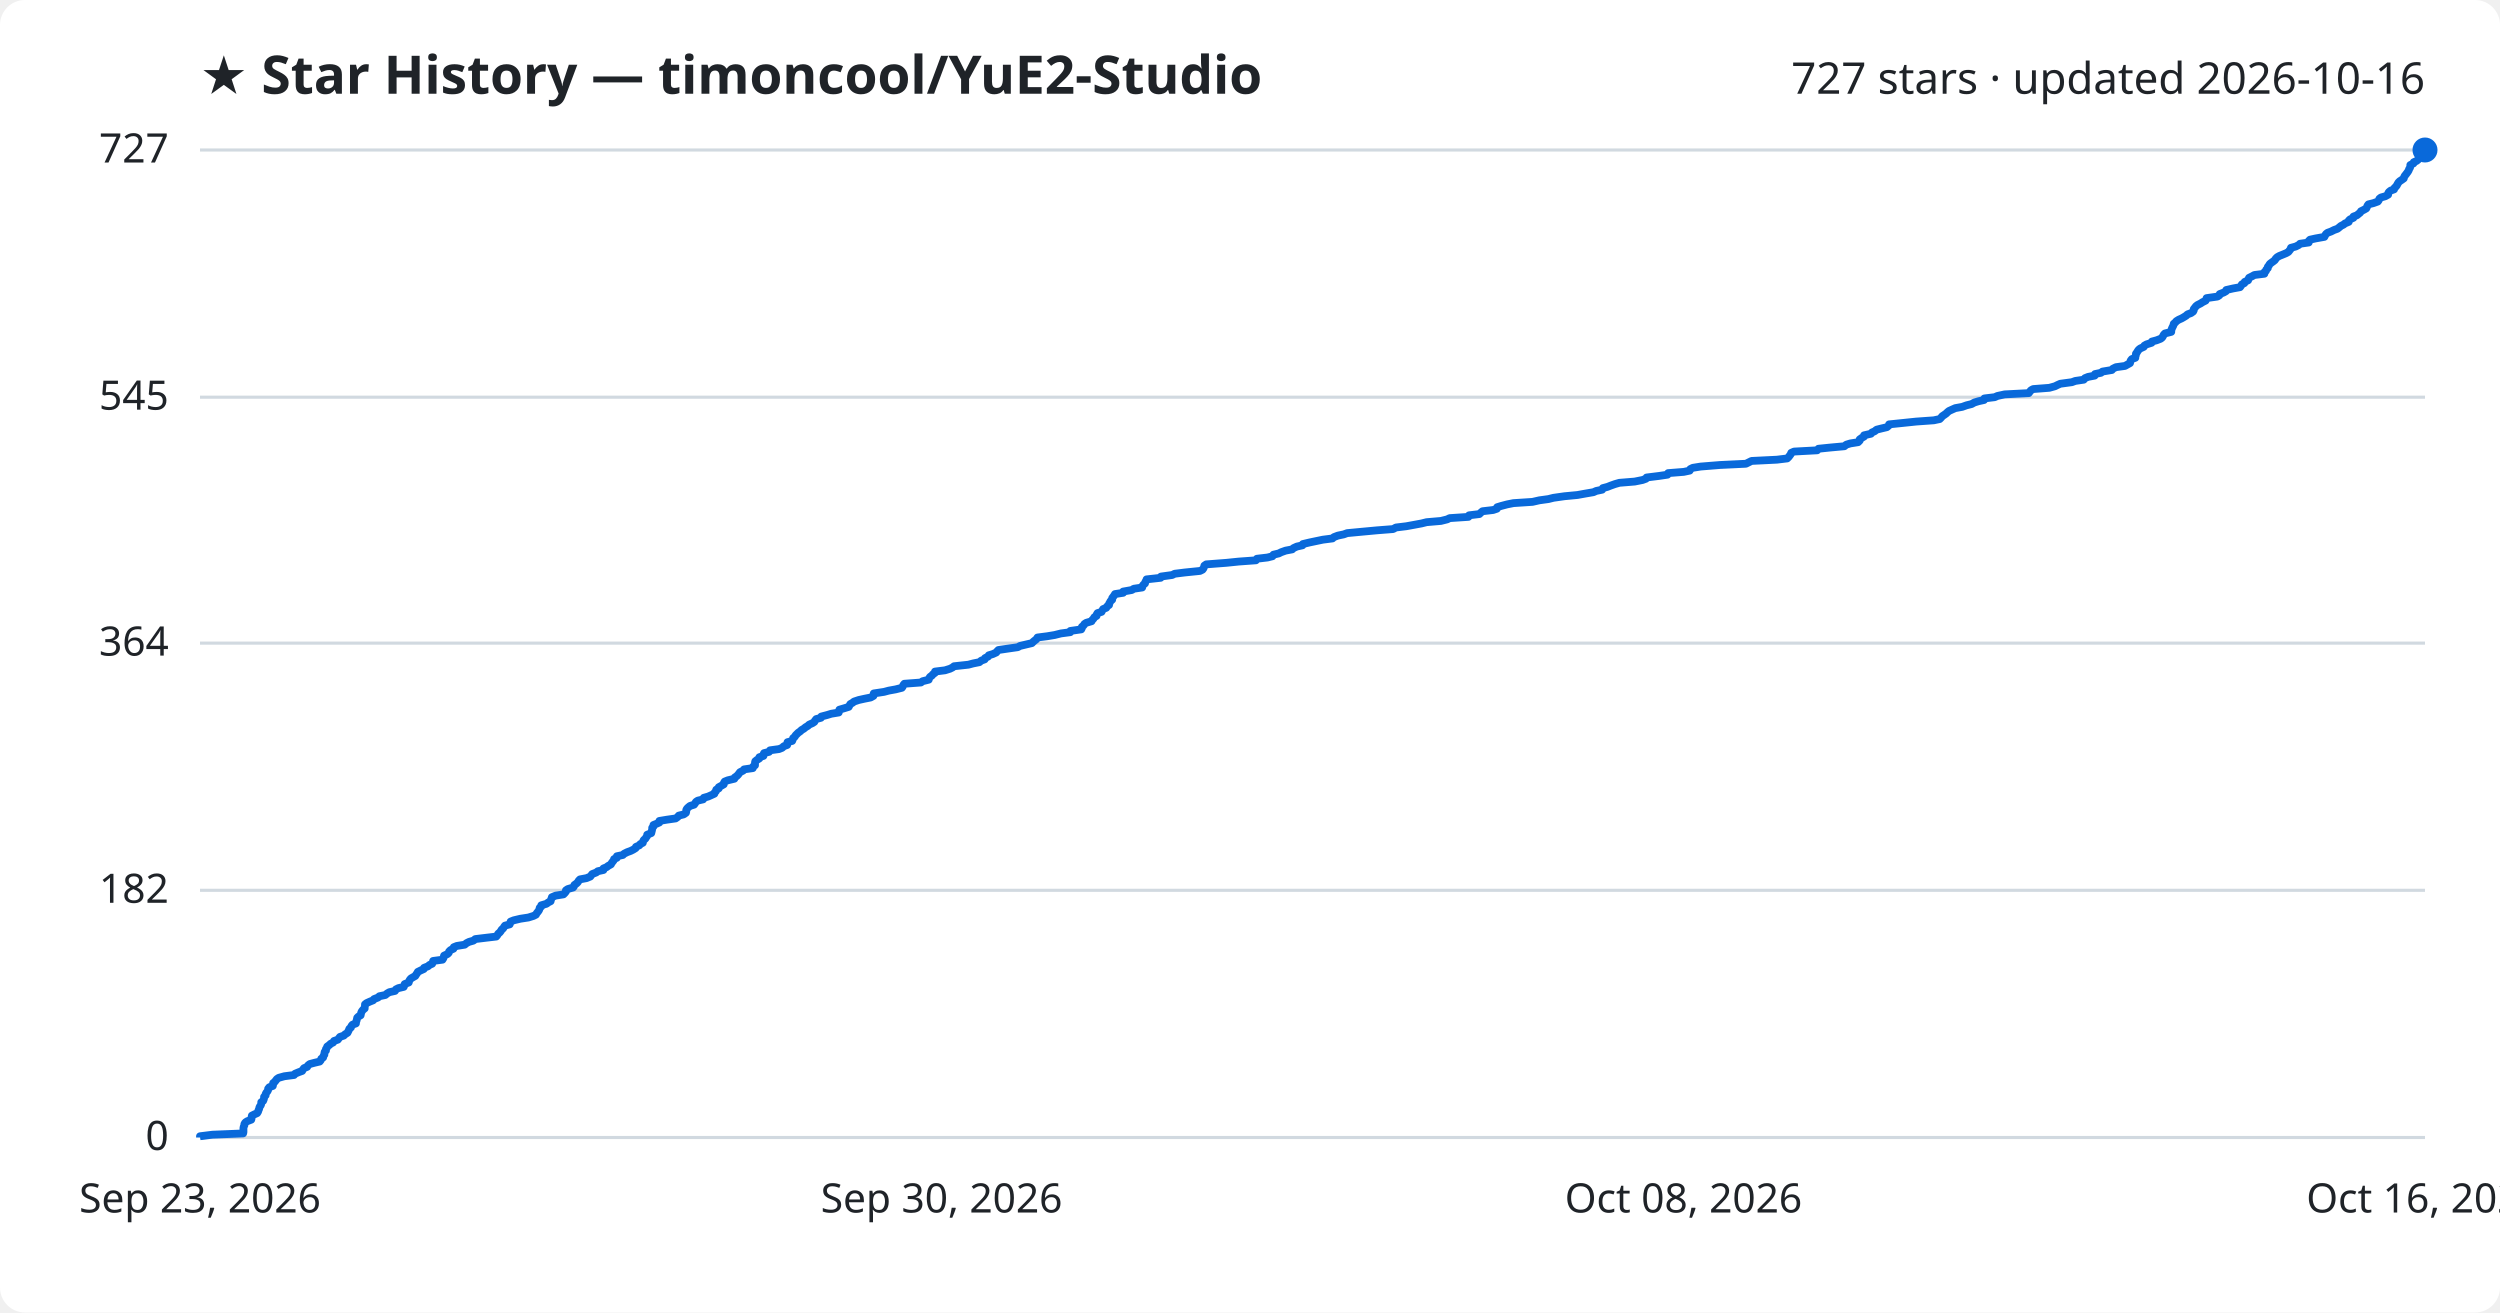
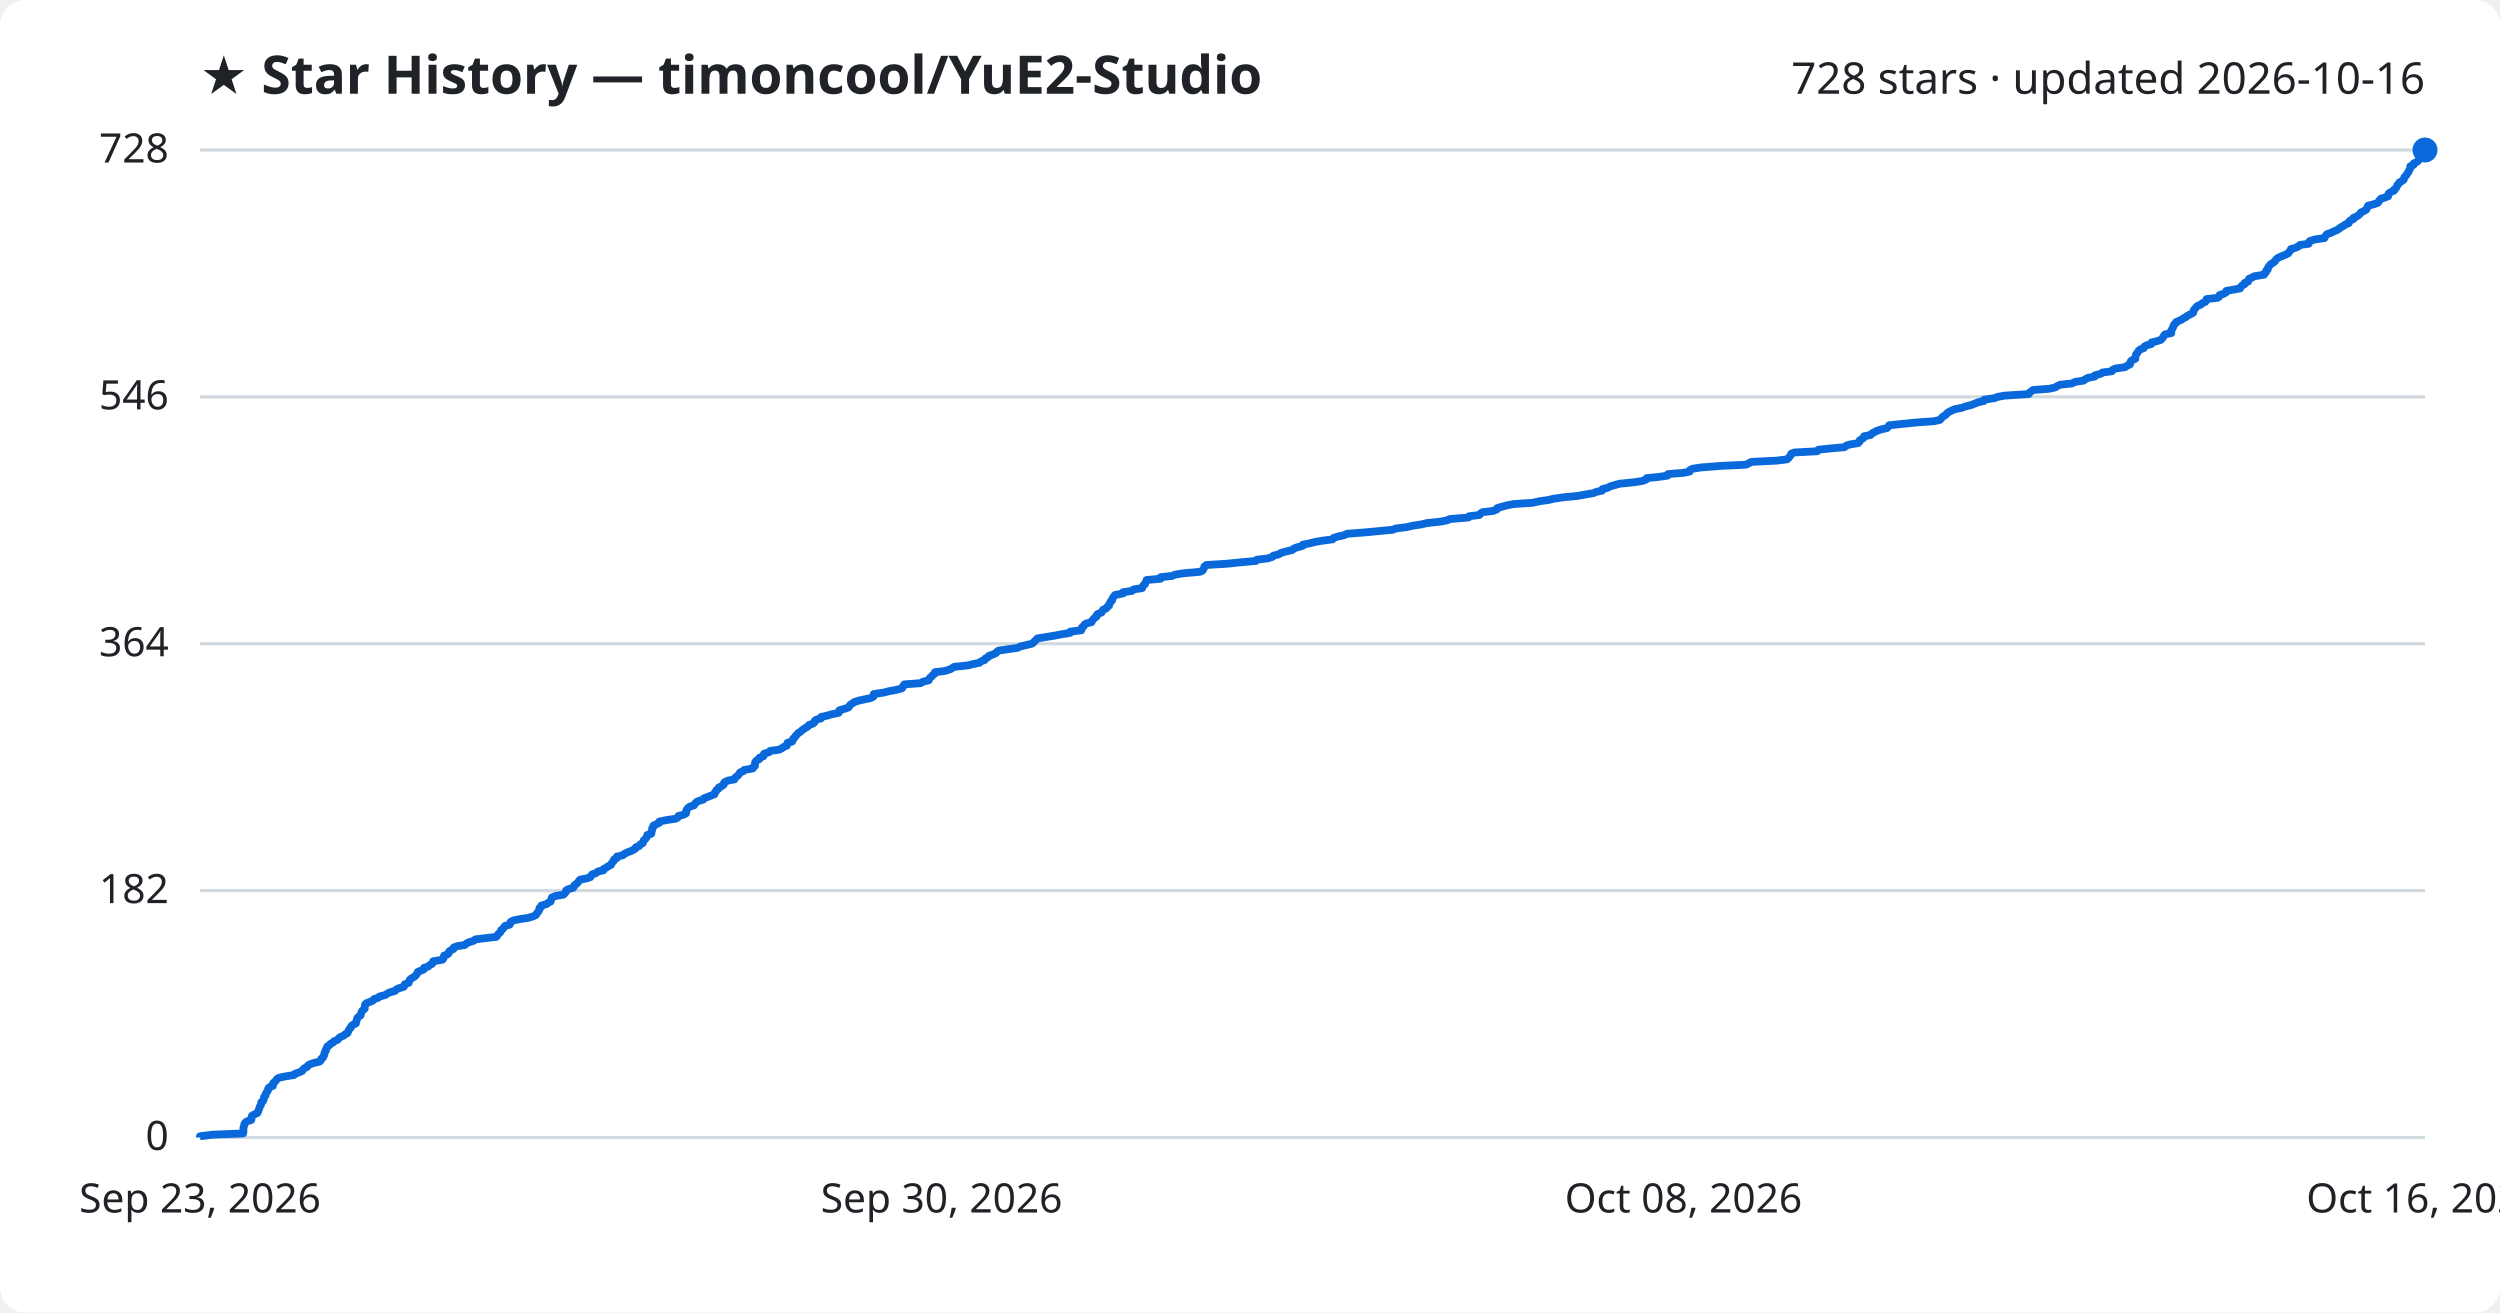
<svg xmlns="http://www.w3.org/2000/svg" viewBox="0 0 800 420" font-family="Segoe UI, sans-serif">
  <rect width="800" height="420" fill="#ffffff" rx="8" />
  <text x="64" y="30" fill="#1f2328" font-size="17" font-weight="700">★ Star History — timoncool/YuE2-Studio</text>
-   <text x="776" y="30" fill="#1f2328" font-size="14" text-anchor="end">727 stars · updated 2026-10-16</text>
+   <text x="776" y="30" fill="#1f2328" font-size="14" text-anchor="end">728 stars · updated 2026-10-16</text>
  <line x1="64" y1="364.0" x2="776" y2="364.0" stroke="#d1d9e0" stroke-width="1" />
  <text x="54" y="368.0" fill="#1f2328" font-size="13" text-anchor="end">0</text>
-   <line x1="64" y1="284.9" x2="776" y2="284.9" stroke="#d1d9e0" stroke-width="1" />
-   <text x="54" y="288.9" fill="#1f2328" font-size="13" text-anchor="end">182</text>
-   <line x1="64" y1="205.8" x2="776" y2="205.8" stroke="#d1d9e0" stroke-width="1" />
-   <text x="54" y="209.8" fill="#1f2328" font-size="13" text-anchor="end">364</text>
-   <line x1="64" y1="127.1" x2="776" y2="127.1" stroke="#d1d9e0" stroke-width="1" />
-   <text x="54" y="131.1" fill="#1f2328" font-size="13" text-anchor="end">545</text>
+   <line x1="64" y1="285.0" x2="776" y2="285.0" stroke="#d1d9e0" stroke-width="1" />
+   <text x="54" y="289.0" fill="#1f2328" font-size="13" text-anchor="end">182</text>
+   <line x1="64" y1="206.0" x2="776" y2="206.0" stroke="#d1d9e0" stroke-width="1" />
+   <text x="54" y="210.0" fill="#1f2328" font-size="13" text-anchor="end">364</text>
+   <line x1="64" y1="127.0" x2="776" y2="127.0" stroke="#d1d9e0" stroke-width="1" />
+   <text x="54" y="131.0" fill="#1f2328" font-size="13" text-anchor="end">546</text>
  <line x1="64" y1="48.0" x2="776" y2="48.0" stroke="#d1d9e0" stroke-width="1" />
-   <text x="54" y="52.0" fill="#1f2328" font-size="13" text-anchor="end">727</text>
-   <path d="M64.0,364.0 L64.0,363.6 L68.0,363.1 L77.8,362.7 L77.9,362.3 L77.9,361.8 L77.9,361.4 L77.9,361.0 L78.0,360.5 L78.2,360.1 L78.2,359.7 L78.5,359.2 L79.1,358.8 L80.4,358.3 L80.5,357.9 L80.5,357.5 L80.6,357.0 L81.4,356.6 L82.3,356.2 L82.6,355.7 L82.7,355.3 L82.9,354.9 L83.0,354.4 L83.2,354.0 L83.5,353.6 L83.6,353.1 L83.6,352.7 L84.2,352.3 L84.4,351.8 L84.5,351.4 L84.5,351.0 L85.0,350.5 L85.0,350.1 L85.2,349.7 L85.6,349.2 L85.8,348.8 L85.8,348.4 L86.2,347.9 L87.3,347.5 L87.4,347.0 L87.4,346.6 L87.9,346.2 L88.3,345.7 L88.6,345.3 L89.2,344.9 L91.0,344.4 L94.1,344.0 L94.4,343.6 L95.6,343.1 L96.7,342.7 L96.9,342.3 L97.3,341.8 L98.3,341.4 L98.5,341.0 L99.1,340.5 L100.6,340.1 L102.3,339.7 L102.7,339.2 L102.8,338.8 L103.4,338.4 L103.5,337.9 L103.8,337.5 L103.8,337.1 L103.9,336.6 L104.3,336.2 L104.3,335.7 L104.6,335.3 L104.7,334.9 L105.4,334.4 L105.8,334.0 L106.6,333.6 L106.9,333.1 L108.1,332.7 L108.4,332.3 L108.8,331.8 L110.0,331.4 L110.4,331.0 L111.2,330.5 L111.4,330.1 L111.6,329.7 L111.8,329.2 L112.3,328.8 L112.4,328.4 L112.8,327.9 L113.9,327.5 L113.9,327.1 L114.1,326.6 L114.2,326.2 L114.3,325.7 L114.7,325.3 L115.4,324.9 L115.5,324.4 L115.6,324.0 L115.8,323.6 L116.2,323.1 L116.7,322.7 L116.7,322.3 L116.8,321.8 L116.8,321.4 L117.3,321.0 L118.4,320.5 L119.4,320.1 L119.7,319.7 L121.0,319.2 L121.4,318.8 L123.3,318.4 L123.9,317.9 L124.6,317.5 L126.4,317.1 L126.7,316.6 L127.5,316.2 L129.2,315.8 L129.4,315.3 L129.5,314.9 L130.8,314.4 L130.9,314.0 L131.1,313.6 L131.5,313.1 L132.2,312.7 L132.9,312.3 L133.2,311.8 L133.5,311.4 L133.7,311.0 L134.7,310.5 L135.6,310.1 L135.7,309.7 L137.0,309.2 L137.4,308.8 L138.3,308.4 L138.5,307.9 L138.6,307.5 L141.6,307.1 L141.9,306.6 L142.0,306.2 L142.1,305.8 L143.2,305.3 L143.6,304.9 L143.7,304.5 L144.2,304.0 L145.1,303.6 L145.2,303.1 L146.2,302.7 L148.7,302.3 L149.3,301.8 L150.1,301.4 L151.5,301.0 L152.1,300.5 L155.4,300.1 L158.8,299.7 L159.2,299.2 L159.4,298.8 L159.9,298.4 L160.3,297.9 L160.5,297.5 L161.0,297.1 L161.3,296.6 L161.6,296.2 L163.1,295.8 L163.3,295.3 L163.4,294.9 L164.4,294.5 L166.5,294.0 L169.1,293.6 L170.7,293.1 L171.5,292.7 L171.7,292.3 L172.1,291.8 L172.4,291.4 L172.6,291.0 L172.7,290.5 L173.2,290.1 L173.2,289.7 L174.9,289.2 L175.4,288.8 L176.2,288.4 L176.3,287.9 L176.5,287.5 L176.6,287.1 L177.8,286.6 L180.3,286.2 L180.7,285.8 L181.1,285.3 L181.1,284.9 L181.7,284.5 L183.4,284.0 L183.7,283.6 L183.8,283.2 L184.5,282.7 L184.9,282.3 L185.2,281.8 L185.6,281.4 L187.7,281.0 L188.9,280.5 L189.2,280.1 L189.5,279.7 L190.8,279.2 L191.3,278.8 L193.1,278.4 L193.1,277.9 L194.1,277.5 L194.6,277.1 L195.5,276.6 L195.7,276.2 L196.0,275.8 L196.4,275.3 L196.5,274.9 L197.4,274.5 L197.4,274.0 L199.3,273.6 L199.7,273.2 L200.7,272.7 L201.8,272.3 L202.6,271.9 L203.4,271.4 L203.5,271.0 L204.6,270.5 L204.9,270.1 L205.7,269.7 L205.8,269.2 L206.0,268.8 L206.5,268.4 L206.8,267.9 L207.1,267.5 L207.1,267.1 L208.4,266.6 L208.5,266.2 L208.6,265.8 L208.7,265.3 L208.7,264.9 L209.1,264.5 L209.1,264.0 L210.1,263.6 L211.0,263.2 L211.0,262.7 L213.4,262.3 L216.2,261.9 L216.9,261.4 L217.2,261.0 L218.8,260.6 L219.5,260.1 L219.6,259.7 L219.6,259.2 L219.8,258.8 L220.2,258.4 L220.8,257.9 L222.1,257.5 L222.4,257.1 L222.7,256.6 L223.3,256.2 L225.0,255.8 L225.2,255.3 L226.6,254.9 L227.5,254.5 L228.6,254.0 L228.7,253.6 L229.1,253.2 L229.2,252.7 L230.0,252.3 L230.0,251.9 L230.9,251.4 L231.6,251.0 L231.6,250.6 L231.9,250.1 L232.9,249.7 L235.0,249.2 L235.1,248.8 L235.7,248.4 L236.2,247.9 L236.5,247.5 L236.8,247.1 L237.8,246.6 L238.1,246.2 L240.9,245.8 L241.0,245.3 L241.6,244.9 L241.6,244.5 L241.6,244.0 L241.7,243.6 L242.2,243.2 L243.0,242.7 L243.0,242.3 L244.3,241.9 L244.3,241.4 L244.5,241.0 L246.1,240.6 L246.4,240.1 L249.3,239.7 L250.3,239.3 L250.8,238.8 L251.9,238.4 L251.9,237.9 L252.0,237.5 L253.5,237.1 L253.7,236.6 L253.8,236.2 L254.3,235.8 L254.6,235.3 L255.0,234.9 L255.4,234.5 L256.1,234.0 L256.5,233.6 L257.2,233.2 L257.8,232.7 L258.5,232.3 L258.9,231.9 L260.0,231.4 L260.6,231.0 L260.8,230.6 L261.2,230.1 L262.7,229.7 L262.8,229.3 L264.7,228.8 L266.0,228.4 L268.4,228.0 L268.5,227.5 L268.6,227.1 L270.3,226.6 L271.6,226.2 L271.8,225.8 L272.1,225.3 L272.8,224.9 L273.3,224.5 L274.8,224.0 L276.6,223.6 L278.6,223.2 L279.5,222.7 L279.5,222.3 L279.6,221.9 L282.9,221.4 L284.4,221.0 L286.6,220.6 L288.6,220.1 L288.9,219.7 L289.0,219.3 L289.4,218.8 L294.7,218.4 L295.2,218.0 L297.2,217.5 L297.3,217.1 L297.6,216.6 L298.2,216.2 L298.5,215.8 L299.2,215.3 L299.2,214.9 L302.4,214.5 L304.0,214.0 L304.8,213.6 L305.3,213.2 L309.9,212.7 L311.4,212.3 L313.4,211.9 L314.0,211.4 L315.1,211.0 L315.2,210.6 L316.2,210.1 L316.4,209.7 L317.7,209.3 L318.8,208.8 L319.1,208.4 L319.5,208.0 L322.9,207.5 L325.7,207.1 L326.4,206.7 L328.5,206.2 L330.2,205.8 L330.7,205.3 L331.2,204.9 L331.7,204.5 L332.0,204.0 L335.1,203.6 L337.5,203.2 L339.5,202.7 L342.5,202.3 L342.5,201.9 L346.0,201.4 L346.2,201.0 L346.2,200.6 L346.8,200.1 L347.0,199.7 L347.6,199.3 L349.3,198.8 L349.5,198.4 L349.9,198.0 L350.2,197.5 L350.9,197.1 L350.9,196.7 L351.2,196.2 L352.5,195.8 L352.7,195.4 L353.0,194.9 L354.0,194.5 L354.3,194.0 L354.9,193.6 L354.9,193.2 L355.2,192.7 L355.4,192.3 L355.9,191.9 L355.9,191.4 L356.2,191.0 L356.5,190.6 L356.8,190.1 L359.4,189.7 L359.4,189.3 L362.2,188.8 L362.8,188.4 L365.5,188.0 L365.6,187.5 L365.9,187.1 L366.4,186.7 L366.5,186.2 L366.8,185.8 L366.9,185.4 L371.4,184.9 L371.5,184.5 L375.1,184.0 L375.9,183.6 L379.1,183.2 L384.0,182.7 L384.8,182.3 L385.1,181.9 L385.3,181.4 L385.4,181.0 L386.0,180.6 L392.5,180.1 L396.4,179.7 L401.9,179.3 L402.2,178.8 L405.6,178.4 L407.2,178.0 L407.5,177.5 L409.2,177.1 L410.0,176.7 L411.4,176.2 L413.5,175.8 L413.9,175.4 L415.0,174.9 L416.8,174.5 L416.9,174.1 L419.0,173.6 L420.9,173.2 L423.3,172.7 L426.4,172.3 L426.8,171.9 L428.1,171.4 L430.0,171.0 L431.1,170.6 L436.4,170.1 L440.7,169.7 L445.8,169.3 L446.7,168.8 L450.0,168.4 L452.2,168.0 L454.9,167.5 L456.5,167.1 L461.1,166.7 L463.1,166.2 L463.9,165.8 L469.9,165.4 L470.1,164.9 L473.4,164.5 L473.8,164.1 L474.4,163.6 L477.8,163.2 L479.0,162.8 L479.1,162.3 L480.4,161.9 L482.3,161.4 L484.3,161.0 L490.4,160.6 L492.6,160.1 L495.5,159.7 L497.1,159.3 L500.6,158.8 L504.8,158.4 L507.0,158.0 L509.9,157.5 L510.8,157.1 L512.7,156.7 L512.9,156.2 L514.4,155.8 L515.4,155.4 L516.8,154.9 L518.2,154.5 L523.1,154.1 L525.6,153.6 L526.7,153.2 L526.9,152.8 L530.9,152.3 L533.6,151.9 L533.8,151.4 L538.8,151.0 L540.7,150.6 L540.9,150.1 L541.7,149.7 L544.2,149.3 L550.4,148.8 L558.7,148.4 L559.5,148.0 L560.5,147.5 L568.6,147.1 L571.9,146.7 L572.4,146.2 L572.7,145.8 L573.0,145.4 L573.2,144.9 L574.1,144.5 L581.5,144.1 L581.9,143.6 L585.8,143.2 L590.2,142.8 L590.8,142.3 L592.1,141.9 L594.6,141.5 L595.1,141.0 L595.1,140.6 L595.8,140.1 L596.5,139.7 L596.5,139.3 L598.7,138.8 L599.0,138.4 L599.9,138.0 L600.5,137.5 L602.1,137.1 L603.8,136.7 L604.4,136.2 L604.5,135.8 L608.4,135.4 L613.2,134.9 L618.8,134.5 L620.7,134.1 L621.2,133.6 L621.5,133.2 L622.1,132.8 L622.8,132.3 L623.2,131.9 L623.7,131.5 L624.8,131.0 L625.7,130.6 L627.9,130.2 L629.3,129.7 L630.9,129.3 L631.8,128.8 L633.1,128.4 L634.9,128.0 L635.0,127.5 L638.3,127.1 L639.2,126.7 L641.5,126.2 L649.2,125.8 L649.5,125.4 L649.9,124.9 L650.6,124.5 L655.8,124.1 L657.6,123.6 L658.4,123.2 L659.3,122.8 L663.0,122.3 L664.1,121.9 L666.8,121.5 L667.2,121.0 L668.2,120.6 L670.3,120.2 L670.4,119.7 L672.3,119.3 L672.8,118.9 L675.8,118.4 L676.1,118.0 L677.1,117.5 L680.0,117.1 L680.7,116.7 L681.6,116.2 L681.7,115.8 L681.8,115.4 L682.2,114.9 L683.3,114.5 L683.3,114.1 L683.5,113.6 L683.5,113.2 L683.8,112.8 L684.1,112.3 L684.4,111.9 L684.9,111.5 L686.0,111.0 L686.2,110.6 L686.9,110.2 L688.5,109.7 L688.6,109.3 L690.1,108.9 L691.4,108.4 L691.9,108.0 L692.2,107.5 L692.4,107.1 L692.8,106.7 L694.8,106.2 L694.8,105.8 L694.9,105.4 L695.1,104.9 L695.3,104.5 L695.5,104.1 L695.6,103.6 L696.1,103.2 L696.4,102.8 L697.2,102.3 L698.1,101.9 L698.8,101.5 L699.6,101.0 L700.0,100.6 L701.1,100.2 L701.8,99.7 L702.0,99.3 L702.0,98.9 L702.4,98.4 L702.7,98.0 L703.2,97.6 L704.2,97.1 L704.8,96.7 L705.8,96.2 L706.0,95.8 L706.1,95.4 L709.6,94.9 L710.2,94.5 L710.3,94.1 L711.6,93.6 L712.3,93.2 L712.4,92.8 L714.6,92.3 L716.8,91.9 L717.1,91.5 L717.4,91.0 L718.2,90.6 L718.3,90.2 L719.4,89.7 L719.5,89.3 L719.7,88.9 L720.7,88.4 L721.4,88.0 L724.6,87.6 L724.6,87.1 L725.1,86.7 L725.2,86.3 L725.7,85.8 L725.7,85.4 L726.1,84.9 L726.3,84.5 L726.8,84.1 L727.5,83.6 L728.0,83.2 L728.2,82.8 L728.7,82.3 L729.4,81.9 L730.4,81.5 L731.6,81.0 L732.3,80.6 L732.6,80.2 L733.0,79.7 L733.1,79.3 L734.6,78.9 L735.6,78.4 L736.0,78.0 L738.8,77.6 L738.8,77.1 L739.2,76.7 L741.0,76.3 L743.8,75.8 L744.0,75.4 L744.3,74.9 L744.8,74.5 L745.9,74.1 L746.9,73.6 L748.0,73.2 L748.5,72.8 L749.1,72.3 L749.9,71.9 L750.4,71.5 L751.6,71.0 L751.6,70.6 L752.0,70.2 L753.1,69.7 L753.1,69.3 L754.2,68.9 L754.8,68.4 L755.3,68.0 L755.5,67.6 L756.5,67.1 L757.2,66.7 L757.4,66.3 L757.6,65.8 L757.9,65.4 L759.5,65.0 L760.9,64.5 L761.2,64.1 L761.4,63.6 L761.9,63.2 L763.3,62.8 L764.2,62.3 L764.2,61.9 L764.4,61.5 L765.0,61.0 L766.1,60.6 L766.2,60.2 L766.7,59.7 L767.0,59.3 L767.2,58.9 L767.5,58.4 L767.9,58.0 L768.5,57.6 L769.2,57.1 L769.3,56.7 L769.5,56.3 L769.9,55.8 L770.2,55.4 L770.5,55.0 L770.8,54.5 L770.9,54.1 L771.2,53.7 L771.3,53.2 L771.3,52.8 L772.3,52.3 L772.4,51.9 L773.3,51.5 L773.9,51.0 L774.1,50.6 L774.6,50.2 L774.7,49.7 L774.7,49.3 L775.2,48.9 L775.4,48.4 L776.0,48.0 L776.0,48.0" fill="none" stroke="#0969da" stroke-width="2.5" stroke-linejoin="round" />
+   <text x="54" y="52.0" fill="#1f2328" font-size="13" text-anchor="end">728</text>
+   <path d="M64.0,364.0 L64.0,363.6 L68.0,363.1 L77.8,362.7 L77.9,362.3 L77.9,361.8 L77.9,361.4 L77.9,361.0 L78.0,360.5 L78.2,360.1 L78.2,359.7 L78.5,359.2 L79.1,358.8 L80.4,358.4 L80.5,357.9 L80.5,357.5 L80.6,357.1 L81.4,356.6 L82.3,356.2 L82.6,355.8 L82.7,355.3 L82.9,354.9 L83.0,354.5 L83.2,354.0 L83.5,353.6 L83.6,353.1 L83.6,352.7 L84.2,352.3 L84.4,351.8 L84.5,351.4 L84.5,351.0 L85.0,350.5 L85.0,350.1 L85.2,349.7 L85.6,349.2 L85.8,348.8 L85.8,348.4 L86.2,347.9 L87.3,347.5 L87.4,347.1 L87.4,346.6 L87.9,346.2 L88.3,345.8 L88.6,345.3 L89.2,344.9 L91.0,344.5 L94.1,344.0 L94.4,343.6 L95.6,343.2 L96.7,342.7 L96.9,342.3 L97.3,341.9 L98.3,341.4 L98.5,341.0 L99.1,340.6 L100.6,340.1 L102.3,339.7 L102.7,339.3 L102.8,338.8 L103.4,338.4 L103.5,338.0 L103.8,337.5 L103.8,337.1 L103.9,336.7 L104.3,336.2 L104.3,335.8 L104.6,335.4 L104.7,334.9 L105.4,334.5 L105.8,334.0 L106.6,333.6 L106.9,333.2 L108.1,332.7 L108.4,332.3 L108.8,331.9 L110.0,331.4 L110.4,331.0 L111.2,330.6 L111.4,330.1 L111.6,329.7 L111.8,329.3 L112.3,328.8 L112.4,328.4 L112.8,328.0 L113.9,327.5 L113.9,327.1 L114.1,326.7 L114.2,326.2 L114.3,325.8 L114.7,325.4 L115.4,324.9 L115.5,324.5 L115.6,324.1 L115.8,323.6 L116.2,323.2 L116.7,322.8 L116.7,322.3 L116.8,321.9 L116.8,321.5 L117.3,321.0 L118.4,320.6 L119.3,320.2 L119.7,319.7 L121.0,319.3 L121.4,318.9 L123.3,318.4 L123.9,318.0 L124.6,317.6 L126.4,317.1 L126.7,316.7 L127.5,316.3 L129.2,315.8 L129.4,315.4 L129.5,315.0 L130.8,314.5 L130.9,314.1 L131.1,313.6 L131.5,313.2 L132.2,312.8 L132.9,312.3 L133.2,311.9 L133.5,311.5 L133.7,311.0 L134.7,310.6 L135.6,310.2 L135.7,309.7 L137.0,309.3 L137.4,308.9 L138.3,308.4 L138.5,308.0 L138.6,307.6 L141.6,307.1 L141.9,306.7 L142.0,306.3 L142.1,305.8 L143.2,305.4 L143.6,305.0 L143.7,304.5 L144.2,304.1 L145.1,303.7 L145.2,303.2 L146.2,302.8 L148.7,302.4 L149.3,301.9 L150.1,301.5 L151.5,301.1 L152.1,300.6 L155.4,300.2 L158.8,299.8 L159.2,299.3 L159.4,298.9 L159.9,298.5 L160.3,298.0 L160.4,297.6 L161.0,297.2 L161.3,296.7 L161.6,296.3 L163.1,295.9 L163.3,295.4 L163.4,295.0 L164.4,294.5 L166.5,294.1 L169.1,293.7 L170.7,293.2 L171.5,292.8 L171.7,292.4 L172.1,291.9 L172.4,291.5 L172.6,291.1 L172.6,290.6 L173.2,290.2 L173.2,289.8 L174.9,289.3 L175.4,288.9 L176.2,288.5 L176.3,288.0 L176.5,287.6 L176.6,287.2 L177.8,286.7 L180.3,286.3 L180.7,285.9 L181.1,285.4 L181.1,285.0 L181.7,284.6 L183.4,284.1 L183.7,283.7 L183.8,283.3 L184.5,282.8 L184.9,282.4 L185.2,282.0 L185.6,281.5 L187.7,281.1 L188.9,280.7 L189.2,280.2 L189.5,279.8 L190.7,279.4 L191.3,278.9 L193.1,278.5 L193.1,278.1 L194.1,277.6 L194.6,277.2 L195.5,276.8 L195.7,276.3 L196.0,275.9 L196.4,275.5 L196.5,275.0 L197.4,274.6 L197.4,274.1 L199.3,273.7 L199.7,273.3 L200.7,272.8 L201.7,272.4 L202.6,272.0 L203.4,271.5 L203.5,271.1 L204.6,270.7 L204.9,270.2 L205.7,269.8 L205.8,269.4 L206.0,268.9 L206.5,268.5 L206.8,268.1 L207.1,267.6 L207.1,267.2 L208.4,266.8 L208.5,266.3 L208.6,265.9 L208.7,265.5 L208.7,265.0 L209.1,264.6 L209.1,264.2 L210.1,263.7 L211.0,263.3 L211.0,262.9 L213.4,262.4 L216.2,262.0 L216.9,261.6 L217.1,261.1 L218.8,260.7 L219.5,260.3 L219.6,259.8 L219.6,259.4 L219.8,259.0 L220.2,258.5 L220.8,258.1 L222.1,257.7 L222.4,257.2 L222.7,256.8 L223.3,256.4 L225.0,255.9 L225.2,255.5 L226.5,255.0 L227.5,254.6 L228.6,254.2 L228.7,253.7 L229.1,253.3 L229.2,252.9 L229.9,252.4 L230.0,252.0 L230.9,251.6 L231.6,251.1 L231.6,250.7 L231.9,250.3 L232.9,249.8 L235.0,249.4 L235.1,249.0 L235.7,248.5 L236.2,248.1 L236.5,247.7 L236.8,247.2 L237.8,246.8 L238.1,246.4 L240.9,245.9 L241.0,245.5 L241.6,245.1 L241.6,244.6 L241.6,244.2 L241.7,243.8 L242.2,243.3 L243.0,242.9 L243.0,242.5 L244.3,242.0 L244.3,241.6 L244.5,241.2 L246.1,240.7 L246.4,240.3 L249.3,239.9 L250.3,239.4 L250.8,239.0 L251.8,238.6 L251.9,238.1 L252.0,237.7 L253.5,237.3 L253.7,236.8 L253.8,236.4 L254.3,236.0 L254.6,235.5 L255.0,235.1 L255.4,234.6 L256.1,234.2 L256.5,233.8 L257.2,233.3 L257.8,232.9 L258.5,232.5 L258.9,232.0 L260.0,231.6 L260.6,231.2 L260.7,230.7 L261.2,230.3 L262.7,229.9 L262.8,229.4 L264.7,229.0 L266.0,228.6 L268.4,228.1 L268.5,227.7 L268.6,227.3 L270.3,226.8 L271.5,226.4 L271.8,226.0 L272.1,225.5 L272.8,225.1 L273.3,224.7 L274.8,224.2 L276.6,223.8 L278.6,223.4 L279.5,222.9 L279.5,222.5 L279.6,222.1 L282.9,221.6 L284.4,221.2 L286.6,220.8 L288.6,220.3 L288.9,219.9 L289.0,219.5 L289.4,219.0 L294.7,218.6 L295.2,218.2 L297.2,217.7 L297.3,217.3 L297.6,216.9 L298.2,216.4 L298.5,216.0 L299.2,215.5 L299.2,215.1 L302.4,214.7 L304.0,214.2 L304.7,213.8 L305.3,213.4 L309.9,212.9 L311.4,212.5 L313.4,212.1 L314.0,211.6 L315.1,211.2 L315.2,210.8 L316.2,210.3 L316.4,209.9 L317.6,209.5 L318.7,209.0 L319.0,208.6 L319.5,208.2 L322.9,207.7 L325.7,207.3 L326.4,206.9 L328.5,206.4 L330.2,206.0 L330.7,205.6 L331.2,205.1 L331.6,204.7 L332.0,204.3 L335.0,203.8 L337.5,203.4 L339.5,203.0 L342.5,202.5 L342.5,202.1 L346.0,201.7 L346.2,201.2 L346.2,200.8 L346.8,200.4 L347.0,199.9 L347.6,199.5 L349.3,199.1 L349.5,198.6 L349.8,198.2 L350.2,197.8 L350.9,197.3 L350.9,196.9 L351.2,196.5 L352.5,196.0 L352.7,195.6 L353.0,195.1 L354.0,194.7 L354.2,194.3 L354.9,193.8 L354.9,193.4 L355.2,193.0 L355.4,192.5 L355.9,192.1 L355.9,191.7 L356.2,191.2 L356.5,190.8 L356.8,190.4 L359.4,189.9 L359.4,189.5 L362.2,189.1 L362.8,188.6 L365.5,188.2 L365.6,187.8 L365.9,187.3 L366.4,186.9 L366.5,186.5 L366.8,186.0 L366.9,185.6 L371.4,185.2 L371.4,184.7 L375.1,184.3 L375.9,183.9 L379.1,183.4 L383.9,183.0 L384.8,182.6 L385.1,182.1 L385.3,181.7 L385.4,181.3 L386.0,180.8 L392.5,180.4 L396.4,180.0 L401.9,179.5 L402.2,179.1 L405.6,178.7 L407.2,178.2 L407.5,177.8 L409.2,177.4 L410.0,176.9 L411.4,176.5 L413.5,176.0 L413.9,175.6 L414.9,175.2 L416.8,174.7 L416.9,174.3 L419.0,173.9 L420.9,173.4 L423.3,173.0 L426.4,172.6 L426.8,172.1 L428.1,171.7 L430.0,171.3 L431.1,170.8 L436.4,170.4 L440.7,170.0 L445.8,169.5 L446.7,169.1 L450.0,168.7 L452.2,168.2 L454.9,167.8 L456.5,167.4 L461.1,166.9 L463.1,166.5 L463.9,166.1 L469.9,165.6 L470.1,165.2 L473.4,164.8 L473.8,164.3 L474.4,163.9 L477.8,163.5 L479.0,163.0 L479.1,162.6 L480.4,162.2 L482.3,161.7 L484.3,161.3 L490.4,160.9 L492.6,160.4 L495.5,160.0 L497.1,159.6 L500.6,159.1 L504.8,158.7 L507.0,158.3 L509.9,157.8 L510.8,157.4 L512.7,157.0 L512.8,156.5 L514.4,156.1 L515.4,155.6 L516.8,155.2 L518.2,154.8 L523.1,154.3 L525.6,153.9 L526.7,153.5 L526.9,153.0 L530.9,152.6 L533.6,152.2 L533.8,151.7 L538.8,151.3 L540.7,150.9 L540.8,150.4 L541.6,150.0 L544.2,149.6 L550.4,149.1 L558.7,148.7 L559.5,148.3 L560.5,147.8 L568.6,147.4 L571.8,147.0 L572.4,146.5 L572.7,146.1 L573.0,145.7 L573.2,145.2 L574.1,144.8 L581.5,144.4 L581.9,143.9 L585.8,143.5 L590.2,143.1 L590.8,142.6 L592.1,142.2 L594.6,141.8 L595.1,141.3 L595.1,140.9 L595.8,140.5 L596.5,140.0 L596.5,139.6 L598.6,139.2 L599.0,138.7 L599.8,138.3 L600.5,137.9 L602.0,137.4 L603.8,137.0 L604.3,136.5 L604.5,136.1 L608.3,135.7 L613.2,135.2 L618.8,134.8 L620.7,134.4 L621.2,133.9 L621.5,133.5 L622.1,133.1 L622.8,132.6 L623.1,132.2 L623.7,131.8 L624.7,131.3 L625.7,130.9 L627.8,130.5 L629.2,130.0 L630.8,129.6 L631.8,129.2 L633.1,128.7 L634.9,128.3 L634.9,127.9 L638.3,127.4 L639.2,127.0 L641.5,126.6 L649.2,126.1 L649.4,125.7 L649.9,125.3 L650.6,124.8 L655.8,124.4 L657.6,124.0 L658.4,123.5 L659.3,123.1 L663.0,122.7 L664.1,122.2 L666.7,121.8 L667.2,121.4 L668.2,120.9 L670.3,120.5 L670.4,120.1 L672.3,119.6 L672.8,119.2 L675.8,118.8 L676.1,118.3 L677.1,117.9 L680.0,117.5 L680.7,117.0 L681.6,116.6 L681.7,116.1 L681.8,115.7 L682.2,115.3 L683.3,114.8 L683.3,114.4 L683.4,114.0 L683.5,113.5 L683.8,113.1 L684.1,112.7 L684.4,112.2 L684.9,111.8 L686.0,111.4 L686.2,110.9 L686.9,110.5 L688.4,110.1 L688.5,109.6 L690.1,109.2 L691.4,108.8 L691.9,108.3 L692.2,107.9 L692.4,107.5 L692.8,107.0 L694.8,106.6 L694.8,106.2 L694.8,105.7 L695.1,105.3 L695.3,104.9 L695.5,104.4 L695.6,104.0 L696.1,103.6 L696.3,103.1 L697.2,102.7 L698.1,102.3 L698.8,101.8 L699.6,101.4 L700.0,101.0 L701.1,100.5 L701.8,100.1 L701.9,99.7 L702.0,99.2 L702.4,98.8 L702.7,98.4 L703.2,97.9 L704.2,97.5 L704.8,97.0 L705.7,96.6 L706.0,96.2 L706.1,95.7 L709.6,95.3 L710.2,94.9 L710.3,94.4 L711.6,94.0 L712.3,93.6 L712.4,93.1 L714.6,92.7 L716.8,92.3 L717.1,91.8 L717.4,91.4 L718.2,91.0 L718.3,90.5 L719.4,90.1 L719.5,89.7 L719.7,89.2 L720.7,88.8 L721.4,88.4 L724.5,87.9 L724.6,87.5 L725.1,87.1 L725.2,86.6 L725.7,86.2 L725.7,85.8 L726.0,85.3 L726.3,84.9 L726.7,84.5 L727.5,84.0 L728.0,83.6 L728.2,83.2 L728.7,82.7 L729.4,82.3 L730.4,81.9 L731.6,81.4 L732.3,81.0 L732.5,80.6 L733.0,80.1 L733.1,79.7 L734.6,79.3 L735.6,78.8 L735.9,78.4 L738.8,78.0 L738.8,77.5 L739.2,77.1 L740.9,76.6 L743.8,76.2 L744.0,75.8 L744.3,75.3 L744.7,74.9 L745.9,74.5 L746.9,74.0 L747.9,73.6 L748.5,73.2 L749.1,72.7 L749.9,72.3 L750.4,71.9 L751.6,71.4 L751.6,71.0 L752.0,70.6 L753.1,70.1 L753.1,69.7 L754.1,69.3 L754.8,68.8 L755.2,68.4 L755.5,68.0 L756.5,67.5 L757.2,67.1 L757.4,66.7 L757.6,66.2 L757.8,65.8 L759.5,65.4 L760.9,64.9 L761.2,64.5 L761.4,64.1 L761.9,63.6 L763.2,63.2 L764.2,62.8 L764.2,62.3 L764.4,61.9 L765.0,61.5 L766.1,61.0 L766.2,60.6 L766.7,60.2 L767.0,59.7 L767.1,59.3 L767.5,58.9 L767.8,58.4 L768.5,58.0 L769.2,57.5 L769.3,57.1 L769.4,56.7 L769.9,56.2 L770.2,55.8 L770.4,55.4 L770.8,54.9 L770.9,54.5 L771.2,54.1 L771.3,53.6 L771.3,53.2 L772.3,52.8 L772.4,52.3 L773.2,51.9 L773.8,51.5 L774.1,51.0 L774.6,50.6 L774.6,50.2 L774.6,49.7 L775.2,49.3 L775.3,48.9 L776.0,48.4 L776.0,48.0 L776.0,48.0" fill="none" stroke="#0969da" stroke-width="2.5" stroke-linejoin="round" />
  <circle cx="776.0" cy="48.0" r="4" fill="#0969da" />
  <text x="64.0" y="388" fill="#1f2328" font-size="13" text-anchor="middle">Sep 23, 2026</text>
  <text x="301.3" y="388" fill="#1f2328" font-size="13" text-anchor="middle">Sep 30, 2026</text>
  <text x="538.7" y="388" fill="#1f2328" font-size="13" text-anchor="middle">Oct 08, 2026</text>
  <text x="776.0" y="388" fill="#1f2328" font-size="13" text-anchor="middle">Oct 16, 2026</text>
</svg>
